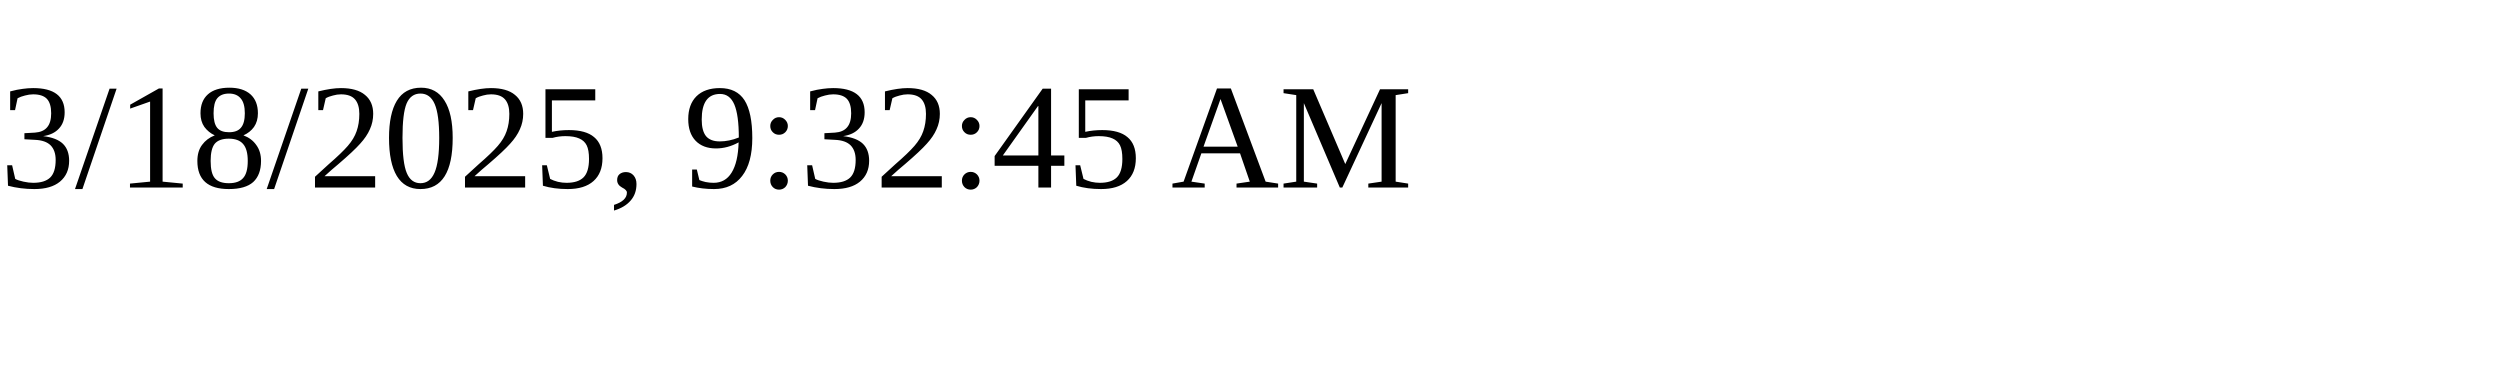
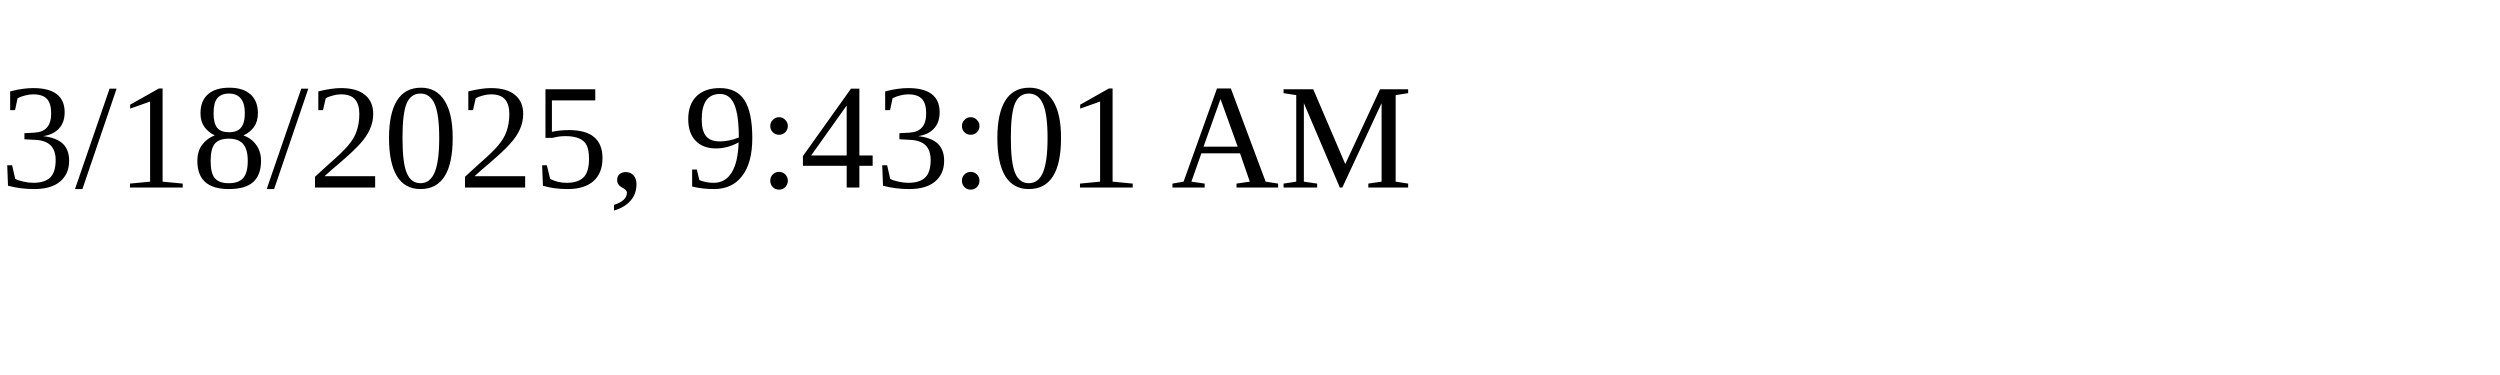
<svg xmlns="http://www.w3.org/2000/svg" height="30" width="200">
-   <text x="0" y="15">3/18/2025, 9:32:45 AM</text>
+   <text x="0" y="15">3/18/2025, 9:43:01 AM</text>
</svg>
